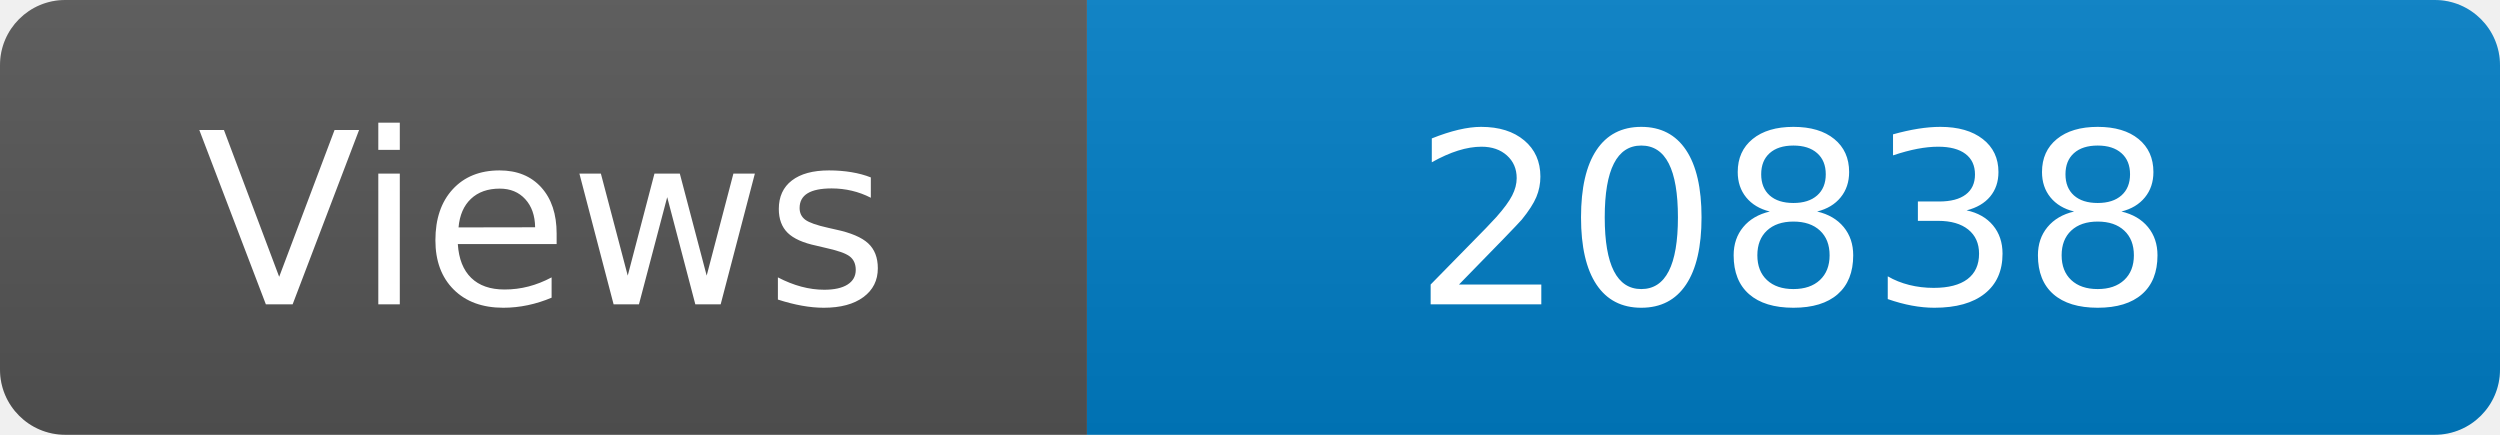
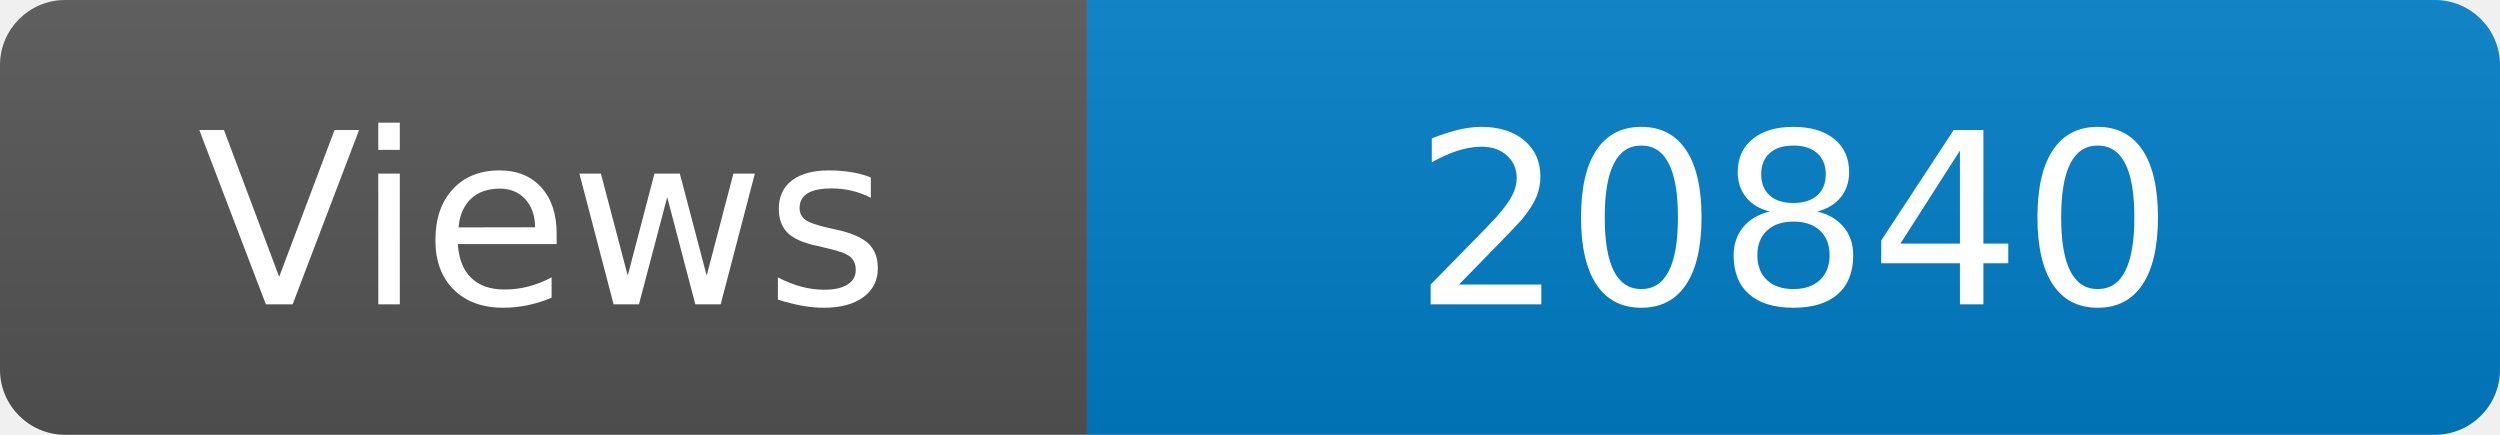
<svg xmlns="http://www.w3.org/2000/svg" width="115" height="20" role="img" aria-label="Maintained?: yes">
  <linearGradient id="s" x2="0" y2="100%">
    <stop offset="0" stop-color="#bbb" stop-opacity=".1" />
    <stop offset="1" stop-opacity=".1" />
  </linearGradient>
  <clipPath id="r">
    <rect width="115" height="20" rx="3" fill="#fff" />
  </clipPath>
  <g clip-path="url(#r)">
    <rect width="50" height="20" fill="#555" />
    <rect x="50" width="160" height="20" fill="#007ec6" />
    <rect width="115" height="20" fill="url(#s)" />
  </g>
  <g fill="#fff" text-anchor="middle" font-family="Verdana,Geneva,DejaVu Sans,sans-serif" font-size="110">
    <text x="250" y="140" transform="scale(.1)" fill="#fff">Views</text>
-     <text x="825" y="140" transform="scale(.1)" fill="#fff">20838</text>
+     <text x="825" y="140" transform="scale(.1)" fill="#fff">20840</text>
  </g>
</svg>
